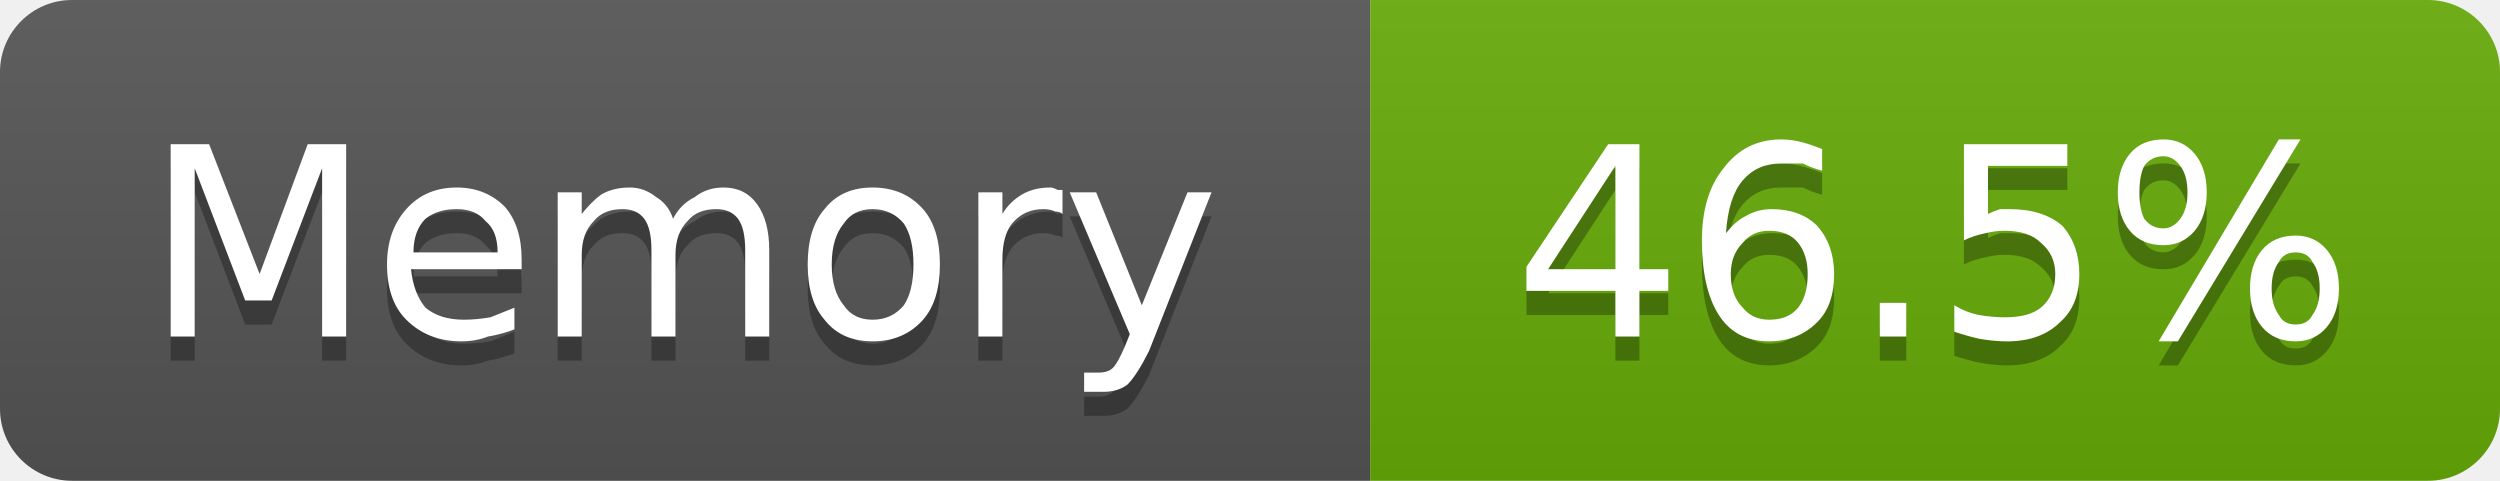
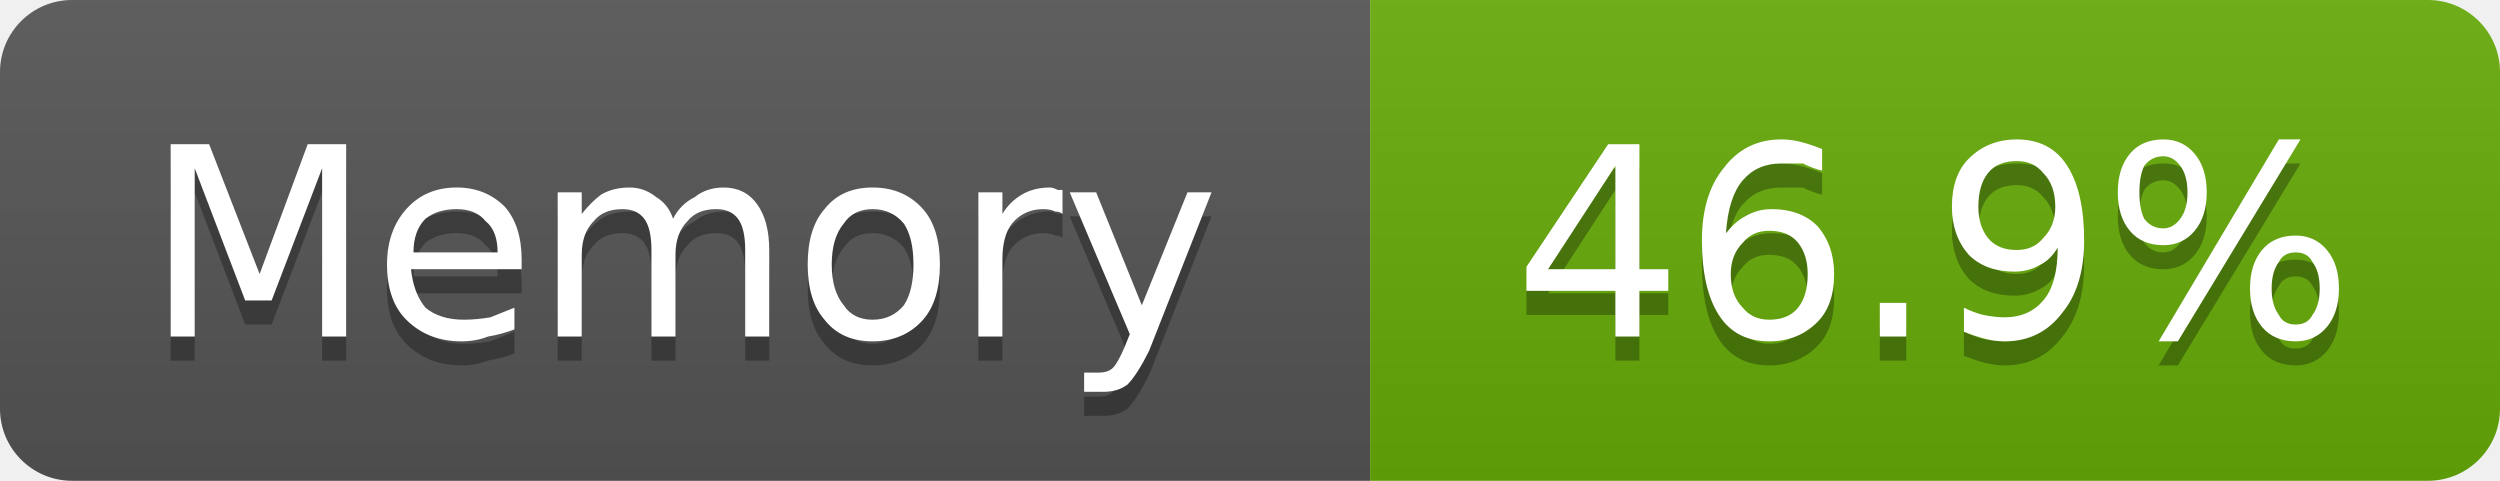
- <svg xmlns="http://www.w3.org/2000/svg" width="104" height="20" viewBox="0 0 104 20" role="img" aria-label="Memory: 46.5%">
+ <svg xmlns="http://www.w3.org/2000/svg" width="104" height="20" viewBox="0 0 104 20" role="img" aria-label="Memory: 46.9%">
  <linearGradient id="g-cluster_memory_usage" x2="0" y2="100%">
    <stop offset="0" stop-color="#bbb" stop-opacity=".1" />
    <stop offset="1" stop-opacity=".1" />
  </linearGradient>
  <clipPath id="r-cluster_memory_usage">
    <rect width="104" height="20" rx="3" fill="#fff" />
  </clipPath>
  <g clip-path="url(#r-cluster_memory_usage)">
    <rect width="57" height="20" fill="#555" />
    <rect x="57" width="47" height="20" fill="#67ac09" />
    <rect width="104" height="20" fill="url(#g-cluster_memory_usage)" />
    <path transform="translate(0 1)" fill="#010101" fill-opacity=".3" d="M7.1 6.0L8.7 6.0L10.8 11.4L12.8 6.0L14.4 6.0L14.4 14.0L13.4 14.0L13.4 7.0L11.3 12.5L10.2 12.5L8.1 7.0L8.1 14.0L7.1 14.0L7.1 6.0ZM21.7 10.8L21.7 11.2L17.1 11.2Q17.2 12.2 17.7 12.8Q18.3 13.3 19.3 13.3Q19.8 13.3 20.4 13.2Q20.9 13.0 21.4 12.8L21.4 13.7Q20.9 13.9 20.3 14.0Q19.8 14.2 19.2 14.2Q17.8 14.2 16.9 13.3Q16.1 12.5 16.1 11.0Q16.1 9.6 16.9 8.7Q17.7 7.8 19.0 7.8Q20.2 7.8 21.0 8.6Q21.7 9.4 21.7 10.8ZM20.7 10.5Q20.7 9.6 20.2 9.2Q19.8 8.7 19.0 8.7Q18.2 8.7 17.7 9.1Q17.2 9.6 17.2 10.5L20.7 10.5ZM28.0 9.1Q28.3 8.5 28.9 8.2Q29.4 7.8 30.1 7.8Q31.0 7.8 31.5 8.5Q32.0 9.2 32.0 10.4L32.0 14.0L31.0 14.0L31.0 10.4Q31.0 9.5 30.7 9.1Q30.4 8.7 29.8 8.7Q29.0 8.7 28.6 9.2Q28.1 9.7 28.1 10.6L28.1 14.0L27.1 14.0L27.1 10.4Q27.1 9.5 26.8 9.1Q26.5 8.7 25.9 8.7Q25.1 8.7 24.7 9.2Q24.2 9.7 24.2 10.6L24.2 14.0L23.2 14.0L23.2 8.0L24.2 8.0L24.2 8.9Q24.6 8.4 25.0 8.1Q25.5 7.8 26.2 7.8Q26.8 7.8 27.3 8.2Q27.8 8.5 28.0 9.1ZM36.3 8.7Q35.5 8.7 35.1 9.3Q34.6 9.9 34.6 11.0Q34.6 12.1 35.1 12.7Q35.5 13.3 36.3 13.3Q37.1 13.3 37.6 12.7Q38.0 12.1 38.0 11.0Q38.0 9.9 37.6 9.3Q37.1 8.7 36.3 8.7ZM36.3 7.8Q37.6 7.8 38.4 8.7Q39.1 9.5 39.1 11.0Q39.1 12.5 38.4 13.3Q37.6 14.2 36.3 14.2Q35.0 14.2 34.3 13.3Q33.6 12.5 33.6 11.0Q33.6 9.5 34.3 8.7Q35.0 7.8 36.3 7.8ZM44.2 8.9Q44.1 8.8 43.9 8.8Q43.7 8.7 43.4 8.7Q42.6 8.7 42.1 9.3Q41.7 9.8 41.7 10.8L41.7 14.0L40.7 14.0L40.7 8.0L41.7 8.0L41.7 8.9Q42.0 8.4 42.5 8.1Q43.0 7.8 43.7 7.8Q43.8 7.8 44.0 7.9Q44.1 7.9 44.2 7.9L44.2 8.9ZM47.8 14.6Q47.3 15.6 46.9 16.0Q46.5 16.3 45.9 16.3L45.1 16.3L45.1 15.5L45.7 15.5Q46.1 15.5 46.3 15.3Q46.5 15.1 46.8 14.4L47.0 13.9L44.5 8.0L45.6 8.0L47.5 12.7L49.4 8.0L50.4 8.0L47.8 14.6Z" />
    <path fill="#fff" d="M7.1 6.0L8.7 6.0L10.8 11.4L12.8 6.0L14.4 6.0L14.4 14.0L13.4 14.0L13.4 7.0L11.3 12.5L10.2 12.5L8.1 7.0L8.1 14.0L7.1 14.0L7.1 6.0ZM21.7 10.8L21.7 11.2L17.1 11.2Q17.2 12.2 17.7 12.8Q18.3 13.3 19.3 13.3Q19.8 13.3 20.4 13.2Q20.9 13.0 21.4 12.8L21.4 13.7Q20.9 13.9 20.3 14.0Q19.8 14.2 19.2 14.2Q17.8 14.2 16.9 13.3Q16.1 12.5 16.1 11.0Q16.1 9.6 16.9 8.7Q17.7 7.8 19.0 7.8Q20.2 7.8 21.0 8.6Q21.7 9.4 21.7 10.8ZM20.7 10.5Q20.7 9.6 20.2 9.2Q19.8 8.7 19.0 8.7Q18.2 8.7 17.7 9.1Q17.2 9.6 17.2 10.5L20.7 10.5ZM28.0 9.1Q28.3 8.5 28.9 8.2Q29.4 7.8 30.1 7.8Q31.0 7.8 31.5 8.5Q32.0 9.2 32.0 10.4L32.0 14.0L31.0 14.0L31.0 10.4Q31.0 9.5 30.7 9.1Q30.4 8.7 29.8 8.7Q29.0 8.7 28.6 9.2Q28.1 9.7 28.1 10.6L28.1 14.0L27.1 14.0L27.1 10.4Q27.1 9.5 26.8 9.1Q26.5 8.7 25.9 8.7Q25.1 8.7 24.7 9.2Q24.2 9.7 24.2 10.6L24.2 14.0L23.2 14.0L23.2 8.0L24.2 8.0L24.2 8.9Q24.6 8.4 25.0 8.1Q25.5 7.8 26.2 7.8Q26.8 7.8 27.3 8.2Q27.8 8.5 28.0 9.1ZM36.3 8.7Q35.5 8.7 35.1 9.3Q34.6 9.9 34.6 11.0Q34.6 12.1 35.1 12.7Q35.5 13.3 36.3 13.3Q37.1 13.3 37.6 12.7Q38.0 12.1 38.0 11.0Q38.0 9.9 37.6 9.3Q37.1 8.7 36.3 8.7ZM36.3 7.8Q37.6 7.8 38.4 8.7Q39.1 9.5 39.1 11.0Q39.1 12.5 38.4 13.3Q37.6 14.2 36.3 14.2Q35.0 14.2 34.3 13.3Q33.6 12.5 33.6 11.0Q33.6 9.5 34.3 8.7Q35.0 7.8 36.3 7.8ZM44.2 8.9Q44.1 8.8 43.9 8.8Q43.7 8.7 43.4 8.7Q42.6 8.7 42.1 9.3Q41.7 9.8 41.7 10.8L41.7 14.0L40.7 14.0L40.7 8.0L41.7 8.0L41.7 8.9Q42.0 8.4 42.5 8.1Q43.0 7.8 43.7 7.8Q43.8 7.8 44.0 7.9Q44.1 7.9 44.2 7.9L44.2 8.9ZM47.8 14.6Q47.3 15.6 46.9 16.0Q46.5 16.3 45.9 16.3L45.1 16.3L45.1 15.5L45.7 15.5Q46.1 15.5 46.3 15.3Q46.5 15.1 46.8 14.4L47.0 13.9L44.5 8.0L45.6 8.0L47.5 12.7L49.4 8.0L50.4 8.0L47.8 14.6Z" />
-     <path transform="translate(0 1)" fill="#010101" fill-opacity=".3" d="M67.2 6.9L64.4 11.2L67.2 11.2L67.2 6.9ZM66.9 6.0L68.2 6.0L68.2 11.2L69.4 11.2L69.4 12.1L68.2 12.1L68.2 14.0L67.2 14.0L67.2 12.1L63.5 12.1L63.5 11.1L66.9 6.0ZM73.6 9.6Q72.9 9.6 72.5 10.1Q72.0 10.6 72.0 11.4Q72.0 12.3 72.5 12.8Q72.9 13.3 73.6 13.3Q74.4 13.3 74.8 12.8Q75.2 12.3 75.2 11.4Q75.2 10.6 74.8 10.1Q74.4 9.6 73.6 9.6ZM75.8 6.2L75.8 7.1Q75.4 7.0 75.0 6.8Q74.5 6.8 74.1 6.8Q73.1 6.8 72.5 7.5Q71.9 8.2 71.8 9.7Q72.2 9.2 72.6 9.0Q73.1 8.7 73.7 8.7Q74.9 8.7 75.6 9.4Q76.3 10.2 76.3 11.4Q76.3 12.7 75.6 13.4Q74.8 14.2 73.6 14.2Q72.2 14.2 71.5 13.1Q70.8 12.0 70.8 10.0Q70.8 8.1 71.7 7.0Q72.6 5.8 74.1 5.8Q74.5 5.8 74.9 5.9Q75.3 6.0 75.8 6.2ZM78.2 12.6L79.3 12.6L79.3 14.0L78.2 14.0L78.2 12.6ZM81.7 6.0L86.0 6.0L86.0 6.9L82.7 6.9L82.7 8.9Q82.9 8.8 83.2 8.7Q83.4 8.7 83.6 8.7Q85.0 8.7 85.8 9.4Q86.5 10.2 86.5 11.4Q86.5 12.7 85.7 13.4Q84.9 14.2 83.5 14.2Q83.0 14.2 82.4 14.1Q81.9 14.0 81.3 13.8L81.3 12.7Q81.8 13.0 82.3 13.1Q82.9 13.2 83.4 13.2Q84.4 13.2 84.9 12.8Q85.5 12.3 85.5 11.4Q85.5 10.6 84.9 10.1Q84.4 9.6 83.4 9.6Q83.0 9.6 82.6 9.7Q82.1 9.8 81.7 10.0L81.7 6.0ZM95.5 10.5Q95.0 10.5 94.8 10.9Q94.5 11.3 94.5 12.0Q94.5 12.7 94.8 13.1Q95.0 13.5 95.5 13.5Q96.0 13.5 96.2 13.1Q96.5 12.7 96.5 12.0Q96.5 11.3 96.2 10.9Q96.0 10.5 95.5 10.5ZM95.5 9.8Q96.3 9.8 96.8 10.4Q97.3 11.0 97.3 12.0Q97.3 13.0 96.8 13.6Q96.3 14.2 95.5 14.2Q94.6 14.2 94.1 13.6Q93.6 13.0 93.6 12.0Q93.6 11.0 94.1 10.4Q94.6 9.8 95.5 9.8ZM90.0 6.5Q89.5 6.5 89.2 6.9Q89.0 7.3 89.0 8.0Q89.0 8.7 89.2 9.1Q89.5 9.5 90.0 9.5Q90.4 9.5 90.7 9.1Q91.0 8.7 91.0 8.0Q91.0 7.3 90.7 6.9Q90.4 6.5 90.0 6.5ZM94.8 5.8L95.7 5.8L90.6 14.2L89.8 14.2L94.8 5.8ZM90.0 5.8Q90.8 5.8 91.3 6.4Q91.8 7.0 91.8 8.0Q91.8 9.0 91.3 9.6Q90.8 10.2 90.0 10.2Q89.1 10.2 88.6 9.6Q88.1 9.0 88.1 8.0Q88.1 7.0 88.6 6.4Q89.1 5.8 90.0 5.8Z" />
-     <path fill="#fff" d="M67.2 6.9L64.4 11.2L67.2 11.2L67.2 6.9ZM66.9 6.0L68.2 6.0L68.2 11.2L69.4 11.2L69.4 12.1L68.2 12.1L68.2 14.0L67.2 14.0L67.2 12.1L63.5 12.1L63.5 11.1L66.9 6.0ZM73.6 9.6Q72.9 9.6 72.5 10.1Q72.0 10.6 72.0 11.4Q72.0 12.3 72.5 12.8Q72.9 13.3 73.6 13.3Q74.4 13.3 74.8 12.8Q75.2 12.3 75.2 11.4Q75.2 10.6 74.8 10.1Q74.4 9.6 73.6 9.6ZM75.8 6.2L75.8 7.1Q75.4 7.0 75.0 6.8Q74.5 6.8 74.1 6.8Q73.1 6.8 72.5 7.5Q71.9 8.2 71.8 9.7Q72.2 9.2 72.6 9.0Q73.1 8.7 73.7 8.7Q74.9 8.7 75.6 9.4Q76.3 10.2 76.3 11.4Q76.3 12.7 75.6 13.4Q74.8 14.2 73.6 14.2Q72.2 14.2 71.5 13.1Q70.8 12.0 70.8 10.0Q70.8 8.1 71.7 7.0Q72.6 5.8 74.1 5.8Q74.5 5.8 74.9 5.9Q75.3 6.0 75.8 6.2ZM78.2 12.6L79.3 12.6L79.3 14.0L78.2 14.0L78.2 12.6ZM81.7 6.0L86.0 6.0L86.0 6.9L82.7 6.9L82.7 8.9Q82.9 8.8 83.2 8.7Q83.4 8.7 83.6 8.7Q85.0 8.7 85.8 9.4Q86.5 10.2 86.5 11.4Q86.5 12.7 85.7 13.4Q84.9 14.2 83.5 14.2Q83.0 14.2 82.4 14.1Q81.9 14.0 81.3 13.8L81.3 12.7Q81.8 13.0 82.3 13.1Q82.9 13.2 83.4 13.2Q84.4 13.2 84.9 12.8Q85.5 12.3 85.5 11.4Q85.5 10.6 84.9 10.1Q84.4 9.6 83.4 9.6Q83.0 9.6 82.6 9.7Q82.1 9.8 81.7 10.0L81.7 6.0ZM95.5 10.5Q95.0 10.5 94.8 10.9Q94.5 11.3 94.5 12.0Q94.5 12.7 94.8 13.1Q95.0 13.5 95.5 13.5Q96.0 13.5 96.2 13.1Q96.5 12.7 96.5 12.0Q96.5 11.3 96.2 10.9Q96.0 10.5 95.5 10.5ZM95.5 9.8Q96.3 9.8 96.8 10.4Q97.3 11.0 97.3 12.0Q97.3 13.0 96.8 13.6Q96.3 14.2 95.5 14.2Q94.6 14.2 94.1 13.6Q93.6 13.0 93.6 12.0Q93.6 11.0 94.1 10.4Q94.6 9.8 95.5 9.8ZM90.0 6.5Q89.5 6.5 89.2 6.9Q89.0 7.3 89.0 8.0Q89.0 8.7 89.2 9.1Q89.5 9.5 90.0 9.5Q90.4 9.5 90.7 9.1Q91.0 8.7 91.0 8.0Q91.0 7.3 90.7 6.9Q90.4 6.5 90.0 6.5ZM94.8 5.8L95.7 5.8L90.6 14.2L89.8 14.2L94.8 5.8ZM90.0 5.8Q90.8 5.8 91.3 6.4Q91.8 7.0 91.8 8.0Q91.8 9.0 91.3 9.6Q90.8 10.2 90.0 10.2Q89.1 10.2 88.6 9.6Q88.1 9.0 88.1 8.0Q88.1 7.0 88.6 6.4Q89.1 5.8 90.0 5.8Z" />
+     <path transform="translate(0 1)" fill="#010101" fill-opacity=".3" d="M67.2 6.9L64.4 11.2L67.2 11.2L67.2 6.9ZM66.9 6.0L68.2 6.0L68.2 11.2L69.4 11.2L69.4 12.1L68.2 12.1L68.2 14.0L67.2 14.0L67.2 12.1L63.5 12.1L63.5 11.1L66.9 6.0ZM73.6 9.6Q72.9 9.6 72.5 10.1Q72.0 10.6 72.0 11.4Q72.0 12.3 72.5 12.8Q72.9 13.3 73.6 13.3Q74.4 13.3 74.8 12.8Q75.2 12.3 75.2 11.4Q75.2 10.6 74.8 10.1Q74.4 9.6 73.6 9.6ZM75.8 6.2L75.8 7.1Q75.4 7.0 75.0 6.8Q74.5 6.8 74.1 6.8Q73.1 6.8 72.5 7.5Q71.9 8.2 71.8 9.7Q72.2 9.2 72.6 9.0Q73.1 8.7 73.7 8.7Q74.9 8.7 75.6 9.4Q76.3 10.2 76.3 11.4Q76.3 12.7 75.6 13.4Q74.8 14.2 73.6 14.2Q72.2 14.2 71.5 13.1Q70.8 12.0 70.8 10.0Q70.8 8.1 71.7 7.0Q72.6 5.8 74.1 5.8Q74.5 5.8 74.9 5.9Q75.3 6.0 75.8 6.2ZM78.2 12.6L79.3 12.6L79.3 14.0L78.2 14.0L78.2 12.6ZM81.7 13.8L81.7 12.8Q82.1 13.0 82.5 13.1Q83.0 13.2 83.4 13.2Q84.4 13.2 85.0 12.5Q85.6 11.8 85.6 10.3Q85.3 10.8 84.9 11.0Q84.4 11.3 83.8 11.3Q82.6 11.3 81.9 10.6Q81.2 9.8 81.2 8.6Q81.2 7.3 81.9 6.6Q82.7 5.8 83.9 5.8Q85.3 5.8 86.0 6.9Q86.7 8.0 86.7 10.0Q86.7 11.9 85.8 13.0Q84.9 14.2 83.4 14.2Q83.0 14.2 82.6 14.1Q82.2 14.0 81.7 13.8ZM83.9 10.4Q84.6 10.4 85.0 9.9Q85.5 9.4 85.5 8.6Q85.5 7.7 85.0 7.2Q84.6 6.7 83.9 6.7Q83.1 6.7 82.7 7.2Q82.3 7.7 82.3 8.6Q82.3 9.4 82.7 9.9Q83.1 10.4 83.9 10.4ZM95.5 10.5Q95.0 10.5 94.8 10.9Q94.5 11.3 94.5 12.0Q94.5 12.7 94.8 13.1Q95.0 13.5 95.5 13.5Q96.0 13.5 96.2 13.1Q96.5 12.7 96.5 12.0Q96.5 11.3 96.2 10.9Q96.0 10.5 95.5 10.5ZM95.5 9.8Q96.3 9.8 96.8 10.4Q97.3 11.0 97.3 12.0Q97.3 13.0 96.8 13.6Q96.3 14.2 95.5 14.2Q94.6 14.2 94.1 13.6Q93.6 13.0 93.6 12.0Q93.6 11.0 94.1 10.4Q94.6 9.8 95.5 9.8ZM90.0 6.5Q89.5 6.5 89.2 6.9Q89.0 7.3 89.0 8.0Q89.0 8.7 89.2 9.1Q89.5 9.5 90.0 9.5Q90.4 9.5 90.7 9.1Q91.0 8.7 91.0 8.0Q91.0 7.3 90.7 6.9Q90.4 6.5 90.0 6.5ZM94.8 5.8L95.7 5.8L90.6 14.2L89.8 14.2L94.8 5.8ZM90.0 5.8Q90.8 5.8 91.3 6.4Q91.8 7.0 91.8 8.0Q91.8 9.0 91.3 9.6Q90.8 10.2 90.0 10.2Q89.1 10.2 88.6 9.6Q88.1 9.0 88.1 8.0Q88.1 7.0 88.6 6.4Q89.1 5.8 90.0 5.8Z" />
+     <path fill="#fff" d="M67.2 6.9L64.4 11.2L67.2 11.2L67.2 6.9ZM66.9 6.0L68.2 6.0L68.2 11.2L69.4 11.2L69.4 12.1L68.2 12.1L68.2 14.0L67.2 14.0L67.2 12.1L63.5 12.1L63.5 11.1L66.9 6.0ZM73.6 9.6Q72.9 9.6 72.5 10.1Q72.0 10.6 72.0 11.4Q72.0 12.3 72.5 12.8Q72.9 13.3 73.6 13.3Q74.4 13.3 74.8 12.8Q75.2 12.3 75.2 11.4Q75.2 10.6 74.8 10.1Q74.4 9.6 73.6 9.6ZM75.8 6.2L75.8 7.1Q75.4 7.0 75.0 6.8Q74.5 6.8 74.1 6.8Q73.1 6.8 72.5 7.5Q71.9 8.2 71.8 9.7Q72.2 9.2 72.6 9.0Q73.1 8.7 73.7 8.7Q74.9 8.7 75.6 9.4Q76.3 10.2 76.3 11.4Q76.3 12.7 75.6 13.4Q74.8 14.2 73.6 14.2Q72.2 14.2 71.5 13.1Q70.8 12.0 70.8 10.0Q70.8 8.1 71.7 7.0Q72.6 5.8 74.1 5.8Q74.5 5.8 74.9 5.9Q75.3 6.0 75.8 6.2ZM78.2 12.6L79.3 12.6L79.3 14.0L78.2 14.0L78.2 12.6ZM81.7 13.8L81.7 12.8Q82.1 13.0 82.5 13.1Q83.0 13.2 83.4 13.2Q84.4 13.2 85.0 12.5Q85.6 11.8 85.6 10.3Q85.3 10.8 84.9 11.0Q84.4 11.3 83.8 11.3Q82.6 11.3 81.9 10.6Q81.2 9.8 81.2 8.6Q81.2 7.3 81.9 6.6Q82.7 5.8 83.9 5.8Q85.3 5.8 86.0 6.9Q86.7 8.0 86.7 10.0Q86.7 11.9 85.8 13.0Q84.9 14.2 83.4 14.2Q83.0 14.2 82.6 14.1Q82.2 14.0 81.7 13.8ZM83.9 10.4Q84.6 10.4 85.0 9.9Q85.5 9.4 85.5 8.6Q85.5 7.7 85.0 7.2Q84.6 6.7 83.9 6.7Q83.1 6.7 82.7 7.2Q82.3 7.7 82.3 8.6Q82.3 9.4 82.7 9.9Q83.1 10.4 83.9 10.4ZM95.5 10.5Q95.0 10.5 94.8 10.9Q94.5 11.3 94.5 12.0Q94.5 12.7 94.8 13.1Q95.0 13.5 95.5 13.5Q96.0 13.5 96.2 13.1Q96.5 12.7 96.5 12.0Q96.5 11.3 96.2 10.9Q96.0 10.5 95.5 10.5ZM95.5 9.8Q96.3 9.8 96.8 10.4Q97.3 11.0 97.3 12.0Q97.3 13.0 96.8 13.6Q96.3 14.2 95.5 14.2Q94.6 14.2 94.1 13.6Q93.6 13.0 93.6 12.0Q93.6 11.0 94.1 10.4Q94.6 9.8 95.5 9.8ZM90.0 6.5Q89.5 6.5 89.2 6.9Q89.0 7.3 89.0 8.0Q89.0 8.7 89.2 9.1Q89.5 9.5 90.0 9.5Q90.4 9.5 90.7 9.1Q91.0 8.7 91.0 8.0Q91.0 7.3 90.7 6.9Q90.4 6.5 90.0 6.5ZM94.8 5.8L95.7 5.8L90.6 14.2L89.8 14.2L94.8 5.8ZM90.0 5.8Q90.8 5.8 91.3 6.4Q91.8 7.0 91.8 8.0Q91.8 9.0 91.3 9.6Q90.8 10.2 90.0 10.2Q89.1 10.2 88.6 9.6Q88.1 9.0 88.1 8.0Q88.1 7.0 88.6 6.4Q89.1 5.8 90.0 5.8Z" />
  </g>
</svg>
